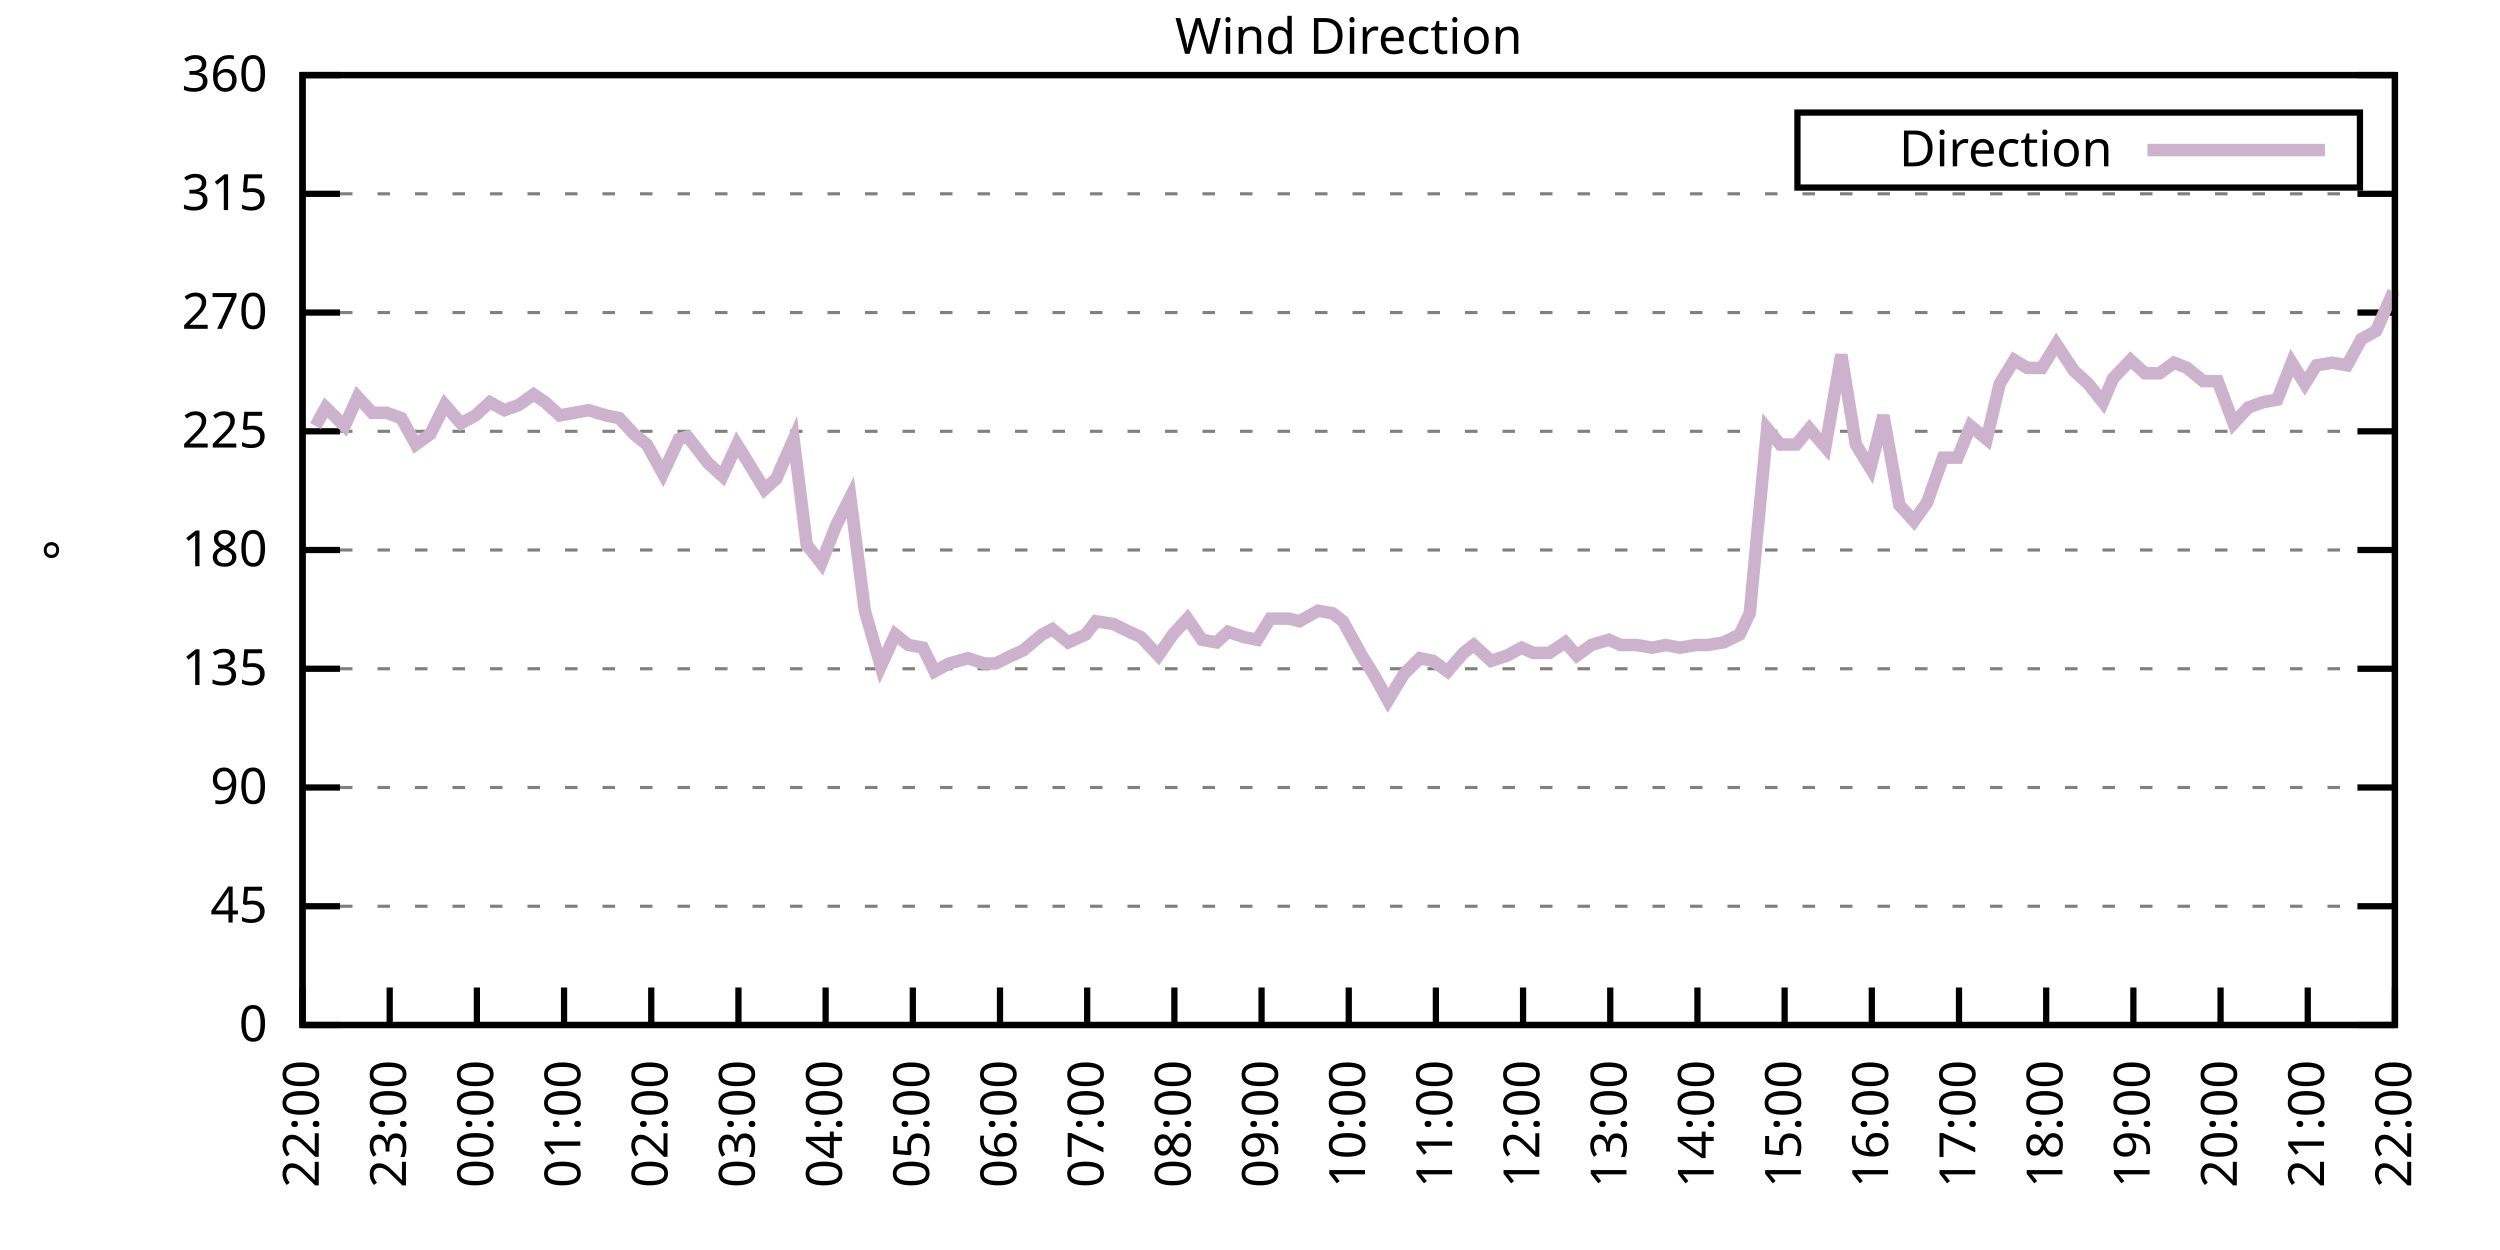
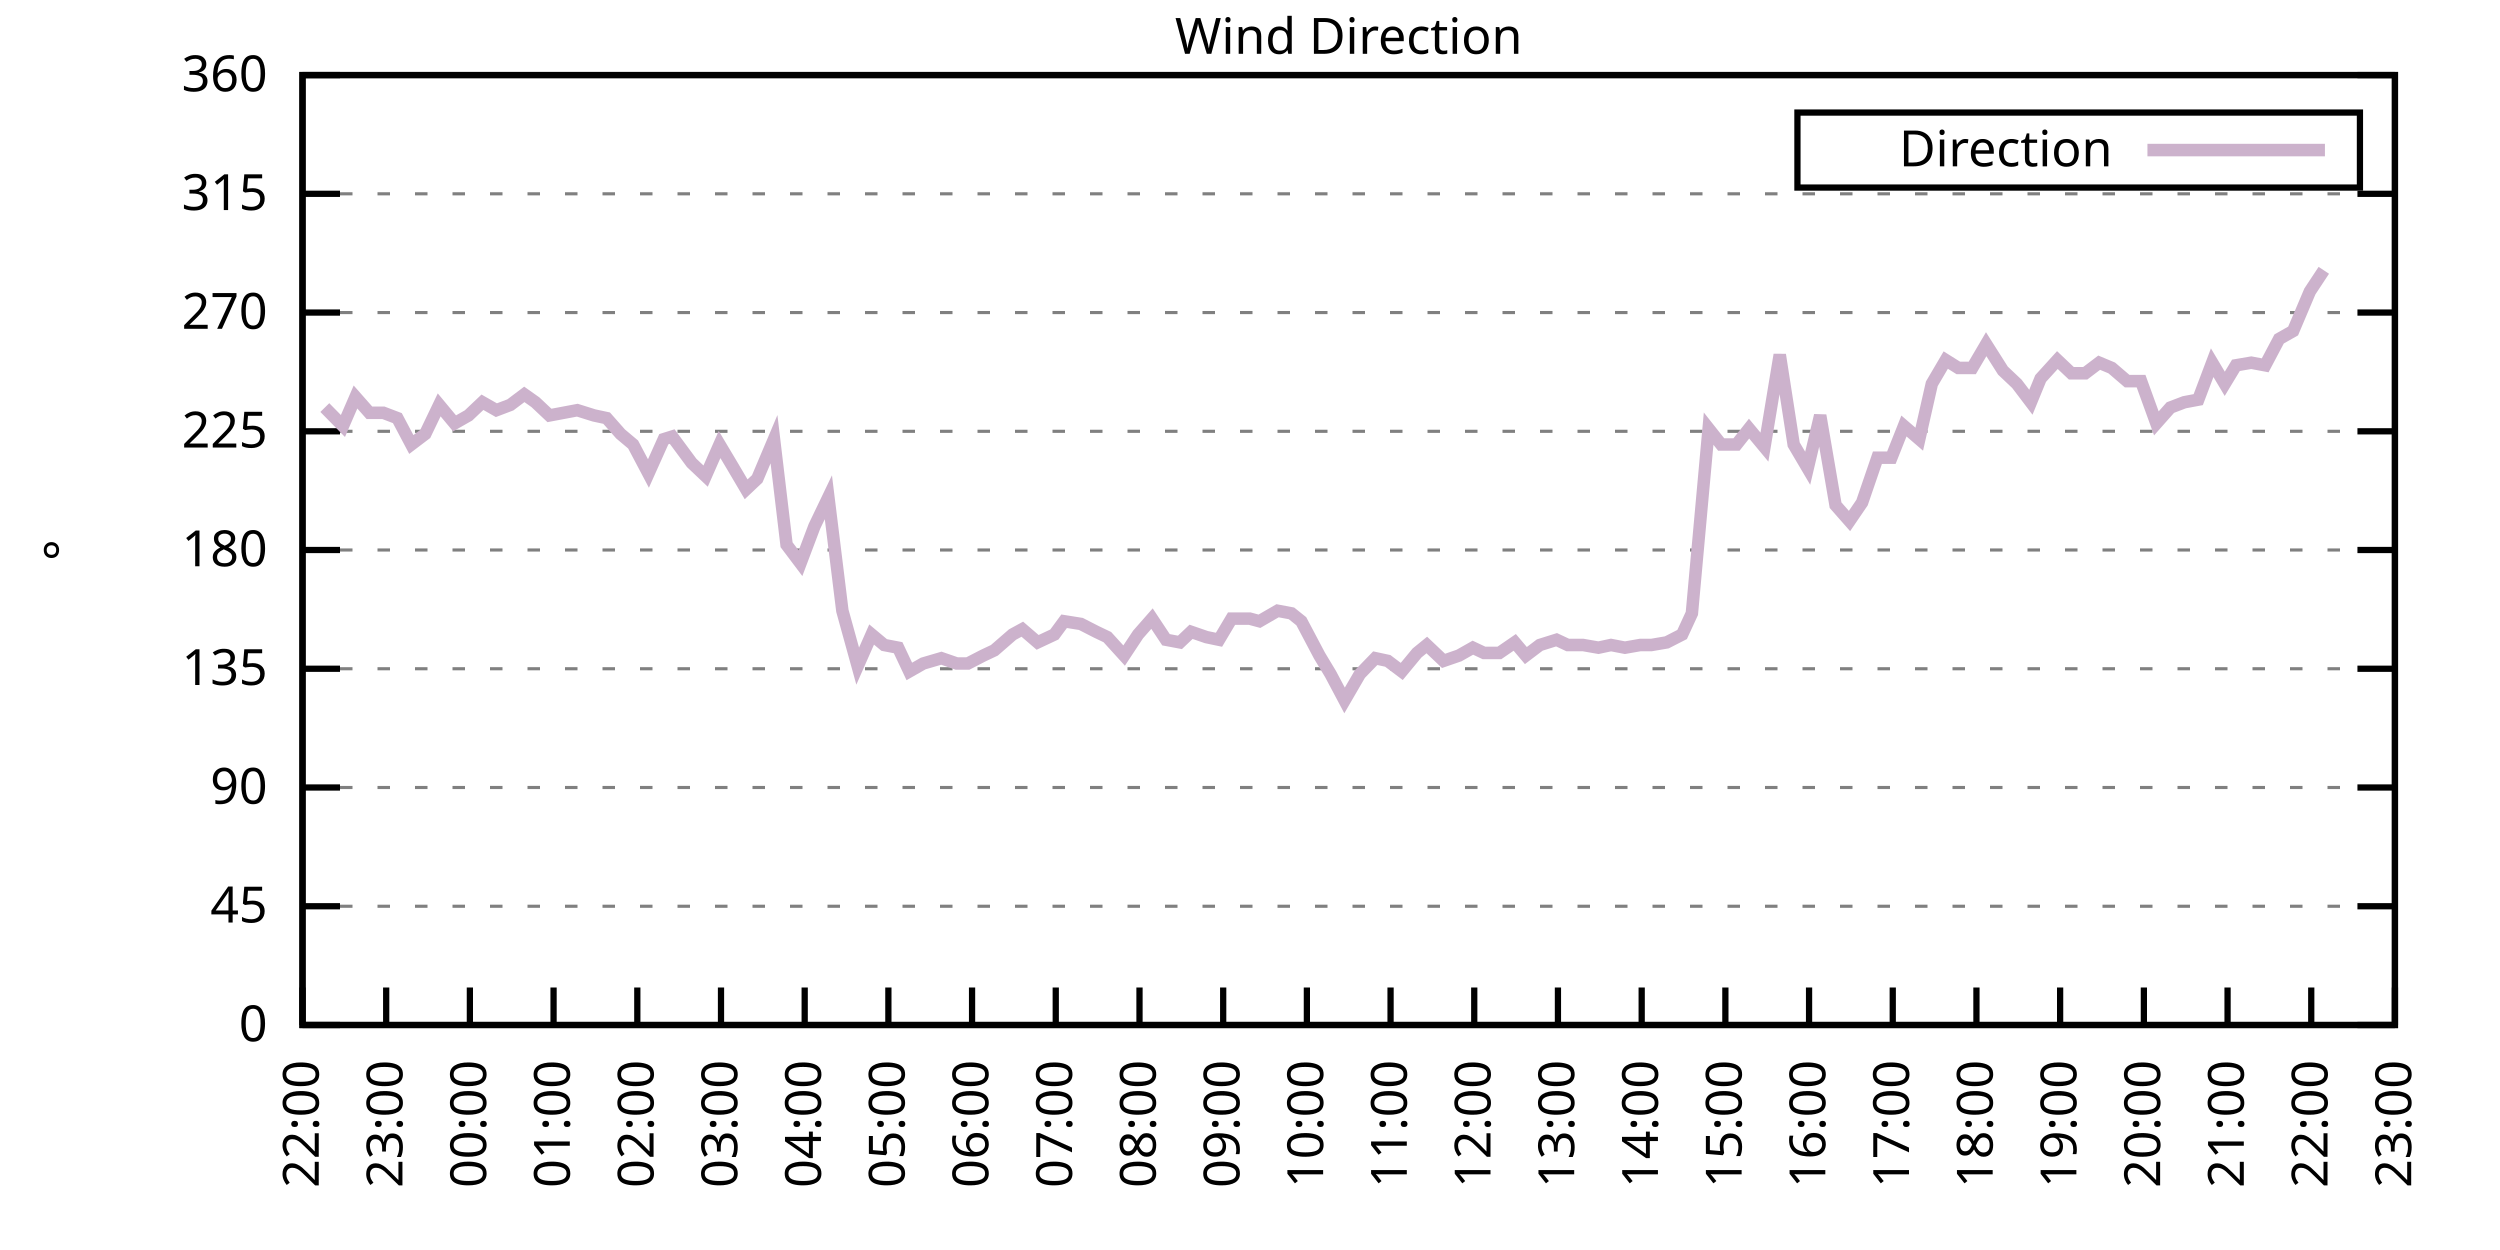
<svg xmlns="http://www.w3.org/2000/svg" xmlns:xlink="http://www.w3.org/1999/xlink" width="400" height="200" viewBox="0 0 400 200">
  <g id="gnuplot_canvas">
    <rect x="0" y="0" width="400" height="200" fill="none" />
    <defs>
      <circle id="gpDot" r="0.5" stroke-width="0.5" stroke="currentColor" />
      <path id="gpPt0" stroke-width="0.333" stroke="currentColor" d="M-1,0 h2 M0,-1 v2" />
      <path id="gpPt1" stroke-width="0.333" stroke="currentColor" d="M-1,-1 L1,1 M1,-1 L-1,1" />
      <path id="gpPt2" stroke-width="0.333" stroke="currentColor" d="M-1,0 L1,0 M0,-1 L0,1 M-1,-1 L1,1 M-1,1 L1,-1" />
      <rect id="gpPt3" stroke-width="0.333" stroke="currentColor" x="-1" y="-1" width="2" height="2" />
      <rect id="gpPt4" stroke-width="0.333" stroke="currentColor" fill="currentColor" x="-1" y="-1" width="2" height="2" />
      <circle id="gpPt5" stroke-width="0.333" stroke="currentColor" cx="0" cy="0" r="1" />
      <use xlink:href="#gpPt5" id="gpPt6" fill="currentColor" stroke="none" />
      <path id="gpPt7" stroke-width="0.333" stroke="currentColor" d="M0,-1.33 L-1.33,0.67 L1.33,0.67 z" />
      <use xlink:href="#gpPt7" id="gpPt8" fill="currentColor" stroke="none" />
      <use xlink:href="#gpPt7" id="gpPt9" stroke="currentColor" transform="rotate(180)" />
      <use xlink:href="#gpPt9" id="gpPt10" fill="currentColor" stroke="none" />
      <use xlink:href="#gpPt3" id="gpPt11" stroke="currentColor" transform="rotate(45)" />
      <use xlink:href="#gpPt11" id="gpPt12" fill="currentColor" stroke="none" />
      <path id="gpPt13" stroke-width="0.333" stroke="currentColor" d="M0,1.330 L1.265,0.411 L0.782,-1.067 L-0.782,-1.076 L-1.265,0.411 z" />
      <use xlink:href="#gpPt13" id="gpPt14" fill="currentColor" stroke="none" />
      <filter id="textbox" filterUnits="objectBoundingBox" x="0" y="0" height="1" width="1">
        <feFlood flood-color="white" flood-opacity="1" result="bgnd" />
        <feComposite in="SourceGraphic" in2="bgnd" operator="atop" />
      </filter>
      <filter id="greybox" filterUnits="objectBoundingBox" x="0" y="0" height="1" width="1">
        <feFlood flood-color="lightgrey" flood-opacity="1" result="grey" />
        <feComposite in="SourceGraphic" in2="grey" operator="atop" />
      </filter>
    </defs>
    <g fill="none" color="white" stroke="currentColor" stroke-width="1.00" stroke-linecap="butt" stroke-linejoin="miter">
</g>
    <g fill="none" color="black" stroke="currentColor" stroke-width="1.00" stroke-linecap="butt" stroke-linejoin="miter">
      <g stroke="none" shape-rendering="crispEdges">
        <polygon fill="rgb(255, 255, 255)" points="48.40,164.00 383.18,164.00 383.18,12.02 48.40,12.02 " />
      </g>
    </g>
    <g fill="none" color="black" stroke="currentColor" stroke-width="1.00" stroke-linecap="butt" stroke-linejoin="miter">
</g>
    <g fill="none" color="black" stroke="black" stroke-width="0.50" stroke-linecap="butt" stroke-linejoin="miter">
</g>
    <g fill="none" color="gray" stroke="currentColor" stroke-width="0.50" stroke-linecap="butt" stroke-linejoin="miter">
      <path stroke="gray" stroke-dasharray="2,4" class="gridline" d="M48.40,164.00 L383.19,164.00  " />
    </g>
    <g fill="none" color="gray" stroke="gray" stroke-width="1.00" stroke-linecap="butt" stroke-linejoin="miter">
</g>
    <g fill="none" color="black" stroke="currentColor" stroke-width="1.00" stroke-linecap="butt" stroke-linejoin="miter">
      <path stroke="black" d="M48.40,164.00 L54.40,164.00 M383.19,164.00 L377.19,164.00  " />
      <g transform="translate(42.80,166.60)" stroke="none" fill="black" font-family="Sans" font-size="8.00" text-anchor="end">
        <text>
          <tspan font-family="Sans"> 0</tspan>
        </text>
      </g>
    </g>
    <g fill="none" color="black" stroke="currentColor" stroke-width="1.00" stroke-linecap="butt" stroke-linejoin="miter">
</g>
    <g fill="none" color="black" stroke="black" stroke-width="0.50" stroke-linecap="butt" stroke-linejoin="miter">
</g>
    <g fill="none" color="gray" stroke="currentColor" stroke-width="0.50" stroke-linecap="butt" stroke-linejoin="miter">
      <path stroke="gray" stroke-dasharray="2,4" class="gridline" d="M48.40,145.00 L383.19,145.00  " />
    </g>
    <g fill="none" color="gray" stroke="gray" stroke-width="1.00" stroke-linecap="butt" stroke-linejoin="miter">
</g>
    <g fill="none" color="black" stroke="currentColor" stroke-width="1.00" stroke-linecap="butt" stroke-linejoin="miter">
      <path stroke="black" d="M48.40,145.00 L54.40,145.00 M383.19,145.00 L377.19,145.00  " />
      <g transform="translate(42.80,147.60)" stroke="none" fill="black" font-family="Sans" font-size="8.00" text-anchor="end">
        <text>
          <tspan font-family="Sans"> 45</tspan>
        </text>
      </g>
    </g>
    <g fill="none" color="black" stroke="currentColor" stroke-width="1.00" stroke-linecap="butt" stroke-linejoin="miter">
</g>
    <g fill="none" color="black" stroke="black" stroke-width="0.50" stroke-linecap="butt" stroke-linejoin="miter">
</g>
    <g fill="none" color="gray" stroke="currentColor" stroke-width="0.50" stroke-linecap="butt" stroke-linejoin="miter">
      <path stroke="gray" stroke-dasharray="2,4" class="gridline" d="M48.40,126.00 L383.19,126.00  " />
    </g>
    <g fill="none" color="gray" stroke="gray" stroke-width="1.00" stroke-linecap="butt" stroke-linejoin="miter">
</g>
    <g fill="none" color="black" stroke="currentColor" stroke-width="1.00" stroke-linecap="butt" stroke-linejoin="miter">
      <path stroke="black" d="M48.40,126.00 L54.40,126.00 M383.19,126.00 L377.19,126.00  " />
      <g transform="translate(42.80,128.60)" stroke="none" fill="black" font-family="Sans" font-size="8.00" text-anchor="end">
        <text>
          <tspan font-family="Sans"> 90</tspan>
        </text>
      </g>
    </g>
    <g fill="none" color="black" stroke="currentColor" stroke-width="1.00" stroke-linecap="butt" stroke-linejoin="miter">
</g>
    <g fill="none" color="black" stroke="black" stroke-width="0.50" stroke-linecap="butt" stroke-linejoin="miter">
</g>
    <g fill="none" color="gray" stroke="currentColor" stroke-width="0.50" stroke-linecap="butt" stroke-linejoin="miter">
      <path stroke="gray" stroke-dasharray="2,4" class="gridline" d="M48.40,107.00 L383.19,107.00  " />
    </g>
    <g fill="none" color="gray" stroke="gray" stroke-width="1.00" stroke-linecap="butt" stroke-linejoin="miter">
</g>
    <g fill="none" color="black" stroke="currentColor" stroke-width="1.00" stroke-linecap="butt" stroke-linejoin="miter">
      <path stroke="black" d="M48.40,107.00 L54.40,107.00 M383.19,107.00 L377.19,107.00  " />
      <g transform="translate(42.80,109.60)" stroke="none" fill="black" font-family="Sans" font-size="8.00" text-anchor="end">
        <text>
          <tspan font-family="Sans"> 135</tspan>
        </text>
      </g>
    </g>
    <g fill="none" color="black" stroke="currentColor" stroke-width="1.00" stroke-linecap="butt" stroke-linejoin="miter">
</g>
    <g fill="none" color="black" stroke="black" stroke-width="0.50" stroke-linecap="butt" stroke-linejoin="miter">
</g>
    <g fill="none" color="gray" stroke="currentColor" stroke-width="0.50" stroke-linecap="butt" stroke-linejoin="miter">
      <path stroke="gray" stroke-dasharray="2,4" class="gridline" d="M48.40,88.00 L383.19,88.00  " />
    </g>
    <g fill="none" color="gray" stroke="gray" stroke-width="1.00" stroke-linecap="butt" stroke-linejoin="miter">
</g>
    <g fill="none" color="black" stroke="currentColor" stroke-width="1.00" stroke-linecap="butt" stroke-linejoin="miter">
      <path stroke="black" d="M48.40,88.00 L54.40,88.00 M383.19,88.00 L377.19,88.00  " />
      <g transform="translate(42.80,90.60)" stroke="none" fill="black" font-family="Sans" font-size="8.00" text-anchor="end">
        <text>
          <tspan font-family="Sans"> 180</tspan>
        </text>
      </g>
    </g>
    <g fill="none" color="black" stroke="currentColor" stroke-width="1.00" stroke-linecap="butt" stroke-linejoin="miter">
</g>
    <g fill="none" color="black" stroke="black" stroke-width="0.50" stroke-linecap="butt" stroke-linejoin="miter">
</g>
    <g fill="none" color="gray" stroke="currentColor" stroke-width="0.50" stroke-linecap="butt" stroke-linejoin="miter">
      <path stroke="gray" stroke-dasharray="2,4" class="gridline" d="M48.40,69.01 L383.19,69.01  " />
    </g>
    <g fill="none" color="gray" stroke="gray" stroke-width="1.00" stroke-linecap="butt" stroke-linejoin="miter">
</g>
    <g fill="none" color="black" stroke="currentColor" stroke-width="1.00" stroke-linecap="butt" stroke-linejoin="miter">
      <path stroke="black" d="M48.40,69.01 L54.40,69.01 M383.19,69.01 L377.19,69.01  " />
      <g transform="translate(42.80,71.61)" stroke="none" fill="black" font-family="Sans" font-size="8.00" text-anchor="end">
        <text>
          <tspan font-family="Sans"> 225</tspan>
        </text>
      </g>
    </g>
    <g fill="none" color="black" stroke="currentColor" stroke-width="1.00" stroke-linecap="butt" stroke-linejoin="miter">
</g>
    <g fill="none" color="black" stroke="black" stroke-width="0.50" stroke-linecap="butt" stroke-linejoin="miter">
</g>
    <g fill="none" color="gray" stroke="currentColor" stroke-width="0.50" stroke-linecap="butt" stroke-linejoin="miter">
      <path stroke="gray" stroke-dasharray="2,4" class="gridline" d="M48.40,50.01 L383.19,50.01  " />
    </g>
    <g fill="none" color="gray" stroke="gray" stroke-width="1.00" stroke-linecap="butt" stroke-linejoin="miter">
</g>
    <g fill="none" color="black" stroke="currentColor" stroke-width="1.00" stroke-linecap="butt" stroke-linejoin="miter">
      <path stroke="black" d="M48.40,50.01 L54.40,50.01 M383.19,50.01 L377.19,50.01  " />
      <g transform="translate(42.80,52.61)" stroke="none" fill="black" font-family="Sans" font-size="8.00" text-anchor="end">
        <text>
          <tspan font-family="Sans"> 270</tspan>
        </text>
      </g>
    </g>
    <g fill="none" color="black" stroke="currentColor" stroke-width="1.00" stroke-linecap="butt" stroke-linejoin="miter">
</g>
    <g fill="none" color="black" stroke="black" stroke-width="0.50" stroke-linecap="butt" stroke-linejoin="miter">
</g>
    <g fill="none" color="gray" stroke="currentColor" stroke-width="0.50" stroke-linecap="butt" stroke-linejoin="miter">
      <path stroke="gray" stroke-dasharray="2,4" class="gridline" d="M48.40,31.01 L383.19,31.01  " />
    </g>
    <g fill="none" color="gray" stroke="gray" stroke-width="1.00" stroke-linecap="butt" stroke-linejoin="miter">
</g>
    <g fill="none" color="black" stroke="currentColor" stroke-width="1.00" stroke-linecap="butt" stroke-linejoin="miter">
      <path stroke="black" d="M48.40,31.01 L54.40,31.01 M383.19,31.01 L377.19,31.01  " />
      <g transform="translate(42.80,33.61)" stroke="none" fill="black" font-family="Sans" font-size="8.00" text-anchor="end">
        <text>
          <tspan font-family="Sans"> 315</tspan>
        </text>
      </g>
    </g>
    <g fill="none" color="black" stroke="currentColor" stroke-width="1.00" stroke-linecap="butt" stroke-linejoin="miter">
</g>
    <g fill="none" color="black" stroke="black" stroke-width="0.50" stroke-linecap="butt" stroke-linejoin="miter">
</g>
    <g fill="none" color="gray" stroke="currentColor" stroke-width="0.50" stroke-linecap="butt" stroke-linejoin="miter">
      <path stroke="gray" stroke-dasharray="2,4" class="gridline" d="M48.40,12.01 L383.19,12.01  " />
    </g>
    <g fill="none" color="gray" stroke="gray" stroke-width="1.00" stroke-linecap="butt" stroke-linejoin="miter">
</g>
    <g fill="none" color="black" stroke="currentColor" stroke-width="1.00" stroke-linecap="butt" stroke-linejoin="miter">
      <path stroke="black" d="M48.40,12.01 L54.40,12.01 M383.19,12.01 L377.19,12.01  " />
      <g transform="translate(42.80,14.61)" stroke="none" fill="black" font-family="Sans" font-size="8.00" text-anchor="end">
        <text>
          <tspan font-family="Sans"> 360</tspan>
        </text>
      </g>
    </g>
    <g fill="none" color="black" stroke="currentColor" stroke-width="1.00" stroke-linecap="butt" stroke-linejoin="miter">
      <path stroke="black" d="M48.40,164.00 L48.40,158.00  " />
      <g transform="translate(51.00,169.60) rotate(270.00)" stroke="none" fill="black" font-family="Sans" font-size="8.00" text-anchor="end">
        <text>
          <tspan font-family="Sans">22:00</tspan>
        </text>
      </g>
    </g>
    <g fill="none" color="black" stroke="currentColor" stroke-width="1.00" stroke-linecap="butt" stroke-linejoin="miter">
-       <path stroke="black" d="M62.35,164.00 L62.35,158.00  " />
-       <g transform="translate(64.95,169.60) rotate(270.00)" stroke="none" fill="black" font-family="Sans" font-size="8.00" text-anchor="end">
+       <path stroke="black" d="M61.79,164.00 L61.79,158.00  " />
+       <g transform="translate(64.39,169.60) rotate(270.00)" stroke="none" fill="black" font-family="Sans" font-size="8.00" text-anchor="end">
        <text>
          <tspan font-family="Sans">23:00</tspan>
        </text>
      </g>
    </g>
    <g fill="none" color="black" stroke="currentColor" stroke-width="1.00" stroke-linecap="butt" stroke-linejoin="miter">
-       <path stroke="black" d="M76.30,164.00 L76.30,158.00  " />
-       <g transform="translate(78.90,169.60) rotate(270.00)" stroke="none" fill="black" font-family="Sans" font-size="8.00" text-anchor="end">
+       <path stroke="black" d="M75.18,164.00 L75.18,158.00  " />
+       <g transform="translate(77.78,169.60) rotate(270.00)" stroke="none" fill="black" font-family="Sans" font-size="8.00" text-anchor="end">
        <text>
          <tspan font-family="Sans">00:00</tspan>
        </text>
      </g>
    </g>
    <g fill="none" color="black" stroke="currentColor" stroke-width="1.00" stroke-linecap="butt" stroke-linejoin="miter">
-       <path stroke="black" d="M90.25,164.00 L90.25,158.00  " />
-       <g transform="translate(92.85,169.60) rotate(270.00)" stroke="none" fill="black" font-family="Sans" font-size="8.00" text-anchor="end">
+       <path stroke="black" d="M88.57,164.00 L88.57,158.00  " />
+       <g transform="translate(91.17,169.60) rotate(270.00)" stroke="none" fill="black" font-family="Sans" font-size="8.00" text-anchor="end">
        <text>
          <tspan font-family="Sans">01:00</tspan>
        </text>
      </g>
    </g>
    <g fill="none" color="black" stroke="currentColor" stroke-width="1.00" stroke-linecap="butt" stroke-linejoin="miter">
-       <path stroke="black" d="M104.20,164.00 L104.20,158.00  " />
-       <g transform="translate(106.80,169.60) rotate(270.00)" stroke="none" fill="black" font-family="Sans" font-size="8.00" text-anchor="end">
+       <path stroke="black" d="M101.97,164.00 L101.97,158.00  " />
+       <g transform="translate(104.57,169.60) rotate(270.00)" stroke="none" fill="black" font-family="Sans" font-size="8.00" text-anchor="end">
        <text>
          <tspan font-family="Sans">02:00</tspan>
        </text>
      </g>
    </g>
    <g fill="none" color="black" stroke="currentColor" stroke-width="1.00" stroke-linecap="butt" stroke-linejoin="miter">
-       <path stroke="black" d="M118.15,164.00 L118.15,158.00  " />
-       <g transform="translate(120.75,169.60) rotate(270.00)" stroke="none" fill="black" font-family="Sans" font-size="8.00" text-anchor="end">
+       <path stroke="black" d="M115.36,164.00 L115.36,158.00  " />
+       <g transform="translate(117.96,169.60) rotate(270.00)" stroke="none" fill="black" font-family="Sans" font-size="8.00" text-anchor="end">
        <text>
          <tspan font-family="Sans">03:00</tspan>
        </text>
      </g>
    </g>
    <g fill="none" color="black" stroke="currentColor" stroke-width="1.00" stroke-linecap="butt" stroke-linejoin="miter">
-       <path stroke="black" d="M132.10,164.00 L132.10,158.00  " />
-       <g transform="translate(134.70,169.60) rotate(270.00)" stroke="none" fill="black" font-family="Sans" font-size="8.00" text-anchor="end">
+       <path stroke="black" d="M128.75,164.00 L128.75,158.00  " />
+       <g transform="translate(131.35,169.60) rotate(270.00)" stroke="none" fill="black" font-family="Sans" font-size="8.00" text-anchor="end">
        <text>
          <tspan font-family="Sans">04:00</tspan>
        </text>
      </g>
    </g>
    <g fill="none" color="black" stroke="currentColor" stroke-width="1.00" stroke-linecap="butt" stroke-linejoin="miter">
-       <path stroke="black" d="M146.05,164.00 L146.05,158.00  " />
-       <g transform="translate(148.65,169.60) rotate(270.00)" stroke="none" fill="black" font-family="Sans" font-size="8.00" text-anchor="end">
+       <path stroke="black" d="M142.14,164.00 L142.14,158.00  " />
+       <g transform="translate(144.74,169.60) rotate(270.00)" stroke="none" fill="black" font-family="Sans" font-size="8.00" text-anchor="end">
        <text>
          <tspan font-family="Sans">05:00</tspan>
        </text>
      </g>
    </g>
    <g fill="none" color="black" stroke="currentColor" stroke-width="1.00" stroke-linecap="butt" stroke-linejoin="miter">
-       <path stroke="black" d="M160.00,164.00 L160.00,158.00  " />
-       <g transform="translate(162.60,169.60) rotate(270.00)" stroke="none" fill="black" font-family="Sans" font-size="8.00" text-anchor="end">
+       <path stroke="black" d="M155.53,164.00 L155.53,158.00  " />
+       <g transform="translate(158.13,169.60) rotate(270.00)" stroke="none" fill="black" font-family="Sans" font-size="8.00" text-anchor="end">
        <text>
          <tspan font-family="Sans">06:00</tspan>
        </text>
      </g>
    </g>
    <g fill="none" color="black" stroke="currentColor" stroke-width="1.00" stroke-linecap="butt" stroke-linejoin="miter">
-       <path stroke="black" d="M173.95,164.00 L173.95,158.00  " />
-       <g transform="translate(176.55,169.60) rotate(270.00)" stroke="none" fill="black" font-family="Sans" font-size="8.00" text-anchor="end">
+       <path stroke="black" d="M168.92,164.00 L168.92,158.00  " />
+       <g transform="translate(171.52,169.60) rotate(270.00)" stroke="none" fill="black" font-family="Sans" font-size="8.00" text-anchor="end">
        <text>
          <tspan font-family="Sans">07:00</tspan>
        </text>
      </g>
    </g>
    <g fill="none" color="black" stroke="currentColor" stroke-width="1.00" stroke-linecap="butt" stroke-linejoin="miter">
-       <path stroke="black" d="M187.90,164.00 L187.90,158.00  " />
-       <g transform="translate(190.50,169.60) rotate(270.00)" stroke="none" fill="black" font-family="Sans" font-size="8.00" text-anchor="end">
+       <path stroke="black" d="M182.32,164.00 L182.32,158.00  " />
+       <g transform="translate(184.92,169.60) rotate(270.00)" stroke="none" fill="black" font-family="Sans" font-size="8.00" text-anchor="end">
        <text>
          <tspan font-family="Sans">08:00</tspan>
        </text>
      </g>
    </g>
    <g fill="none" color="black" stroke="currentColor" stroke-width="1.00" stroke-linecap="butt" stroke-linejoin="miter">
-       <path stroke="black" d="M201.85,164.00 L201.85,158.00  " />
-       <g transform="translate(204.45,169.60) rotate(270.00)" stroke="none" fill="black" font-family="Sans" font-size="8.00" text-anchor="end">
+       <path stroke="black" d="M195.71,164.00 L195.71,158.00  " />
+       <g transform="translate(198.31,169.60) rotate(270.00)" stroke="none" fill="black" font-family="Sans" font-size="8.00" text-anchor="end">
        <text>
          <tspan font-family="Sans">09:00</tspan>
        </text>
      </g>
    </g>
    <g fill="none" color="black" stroke="currentColor" stroke-width="1.00" stroke-linecap="butt" stroke-linejoin="miter">
-       <path stroke="black" d="M215.80,164.00 L215.80,158.00  " />
-       <g transform="translate(218.40,169.60) rotate(270.00)" stroke="none" fill="black" font-family="Sans" font-size="8.00" text-anchor="end">
+       <path stroke="black" d="M209.10,164.00 L209.10,158.00  " />
+       <g transform="translate(211.70,169.60) rotate(270.00)" stroke="none" fill="black" font-family="Sans" font-size="8.00" text-anchor="end">
        <text>
          <tspan font-family="Sans">10:00</tspan>
        </text>
      </g>
    </g>
    <g fill="none" color="black" stroke="currentColor" stroke-width="1.00" stroke-linecap="butt" stroke-linejoin="miter">
-       <path stroke="black" d="M229.74,164.00 L229.74,158.00  " />
-       <g transform="translate(232.34,169.60) rotate(270.00)" stroke="none" fill="black" font-family="Sans" font-size="8.00" text-anchor="end">
+       <path stroke="black" d="M222.49,164.00 L222.49,158.00  " />
+       <g transform="translate(225.09,169.60) rotate(270.00)" stroke="none" fill="black" font-family="Sans" font-size="8.00" text-anchor="end">
        <text>
          <tspan font-family="Sans">11:00</tspan>
        </text>
      </g>
    </g>
    <g fill="none" color="black" stroke="currentColor" stroke-width="1.00" stroke-linecap="butt" stroke-linejoin="miter">
-       <path stroke="black" d="M243.69,164.00 L243.69,158.00  " />
-       <g transform="translate(246.29,169.60) rotate(270.00)" stroke="none" fill="black" font-family="Sans" font-size="8.00" text-anchor="end">
+       <path stroke="black" d="M235.88,164.00 L235.88,158.00  " />
+       <g transform="translate(238.48,169.60) rotate(270.00)" stroke="none" fill="black" font-family="Sans" font-size="8.00" text-anchor="end">
        <text>
          <tspan font-family="Sans">12:00</tspan>
        </text>
      </g>
    </g>
    <g fill="none" color="black" stroke="currentColor" stroke-width="1.00" stroke-linecap="butt" stroke-linejoin="miter">
-       <path stroke="black" d="M257.64,164.00 L257.64,158.00  " />
-       <g transform="translate(260.24,169.60) rotate(270.00)" stroke="none" fill="black" font-family="Sans" font-size="8.00" text-anchor="end">
+       <path stroke="black" d="M249.27,164.00 L249.27,158.00  " />
+       <g transform="translate(251.87,169.60) rotate(270.00)" stroke="none" fill="black" font-family="Sans" font-size="8.00" text-anchor="end">
        <text>
          <tspan font-family="Sans">13:00</tspan>
        </text>
      </g>
    </g>
    <g fill="none" color="black" stroke="currentColor" stroke-width="1.00" stroke-linecap="butt" stroke-linejoin="miter">
-       <path stroke="black" d="M271.59,164.00 L271.59,158.00  " />
-       <g transform="translate(274.19,169.60) rotate(270.00)" stroke="none" fill="black" font-family="Sans" font-size="8.00" text-anchor="end">
+       <path stroke="black" d="M262.67,164.00 L262.67,158.00  " />
+       <g transform="translate(265.27,169.60) rotate(270.00)" stroke="none" fill="black" font-family="Sans" font-size="8.00" text-anchor="end">
        <text>
          <tspan font-family="Sans">14:00</tspan>
        </text>
      </g>
    </g>
    <g fill="none" color="black" stroke="currentColor" stroke-width="1.00" stroke-linecap="butt" stroke-linejoin="miter">
-       <path stroke="black" d="M285.54,164.00 L285.54,158.00  " />
-       <g transform="translate(288.14,169.60) rotate(270.00)" stroke="none" fill="black" font-family="Sans" font-size="8.00" text-anchor="end">
+       <path stroke="black" d="M276.06,164.00 L276.06,158.00  " />
+       <g transform="translate(278.66,169.60) rotate(270.00)" stroke="none" fill="black" font-family="Sans" font-size="8.00" text-anchor="end">
        <text>
          <tspan font-family="Sans">15:00</tspan>
        </text>
      </g>
    </g>
    <g fill="none" color="black" stroke="currentColor" stroke-width="1.00" stroke-linecap="butt" stroke-linejoin="miter">
-       <path stroke="black" d="M299.49,164.00 L299.49,158.00  " />
-       <g transform="translate(302.09,169.60) rotate(270.00)" stroke="none" fill="black" font-family="Sans" font-size="8.00" text-anchor="end">
+       <path stroke="black" d="M289.45,164.00 L289.45,158.00  " />
+       <g transform="translate(292.05,169.60) rotate(270.00)" stroke="none" fill="black" font-family="Sans" font-size="8.00" text-anchor="end">
        <text>
          <tspan font-family="Sans">16:00</tspan>
        </text>
      </g>
    </g>
    <g fill="none" color="black" stroke="currentColor" stroke-width="1.00" stroke-linecap="butt" stroke-linejoin="miter">
-       <path stroke="black" d="M313.44,164.00 L313.44,158.00  " />
-       <g transform="translate(316.04,169.60) rotate(270.00)" stroke="none" fill="black" font-family="Sans" font-size="8.00" text-anchor="end">
+       <path stroke="black" d="M302.84,164.00 L302.84,158.00  " />
+       <g transform="translate(305.44,169.60) rotate(270.00)" stroke="none" fill="black" font-family="Sans" font-size="8.00" text-anchor="end">
        <text>
          <tspan font-family="Sans">17:00</tspan>
        </text>
      </g>
    </g>
    <g fill="none" color="black" stroke="currentColor" stroke-width="1.00" stroke-linecap="butt" stroke-linejoin="miter">
-       <path stroke="black" d="M327.39,164.00 L327.39,158.00  " />
-       <g transform="translate(329.99,169.60) rotate(270.00)" stroke="none" fill="black" font-family="Sans" font-size="8.00" text-anchor="end">
+       <path stroke="black" d="M316.23,164.00 L316.23,158.00  " />
+       <g transform="translate(318.83,169.60) rotate(270.00)" stroke="none" fill="black" font-family="Sans" font-size="8.00" text-anchor="end">
        <text>
          <tspan font-family="Sans">18:00</tspan>
        </text>
      </g>
    </g>
    <g fill="none" color="black" stroke="currentColor" stroke-width="1.00" stroke-linecap="butt" stroke-linejoin="miter">
-       <path stroke="black" d="M341.34,164.00 L341.34,158.00  " />
-       <g transform="translate(343.94,169.60) rotate(270.00)" stroke="none" fill="black" font-family="Sans" font-size="8.00" text-anchor="end">
+       <path stroke="black" d="M329.62,164.00 L329.62,158.00  " />
+       <g transform="translate(332.22,169.60) rotate(270.00)" stroke="none" fill="black" font-family="Sans" font-size="8.00" text-anchor="end">
        <text>
          <tspan font-family="Sans">19:00</tspan>
        </text>
      </g>
    </g>
    <g fill="none" color="black" stroke="currentColor" stroke-width="1.00" stroke-linecap="butt" stroke-linejoin="miter">
-       <path stroke="black" d="M355.29,164.00 L355.29,158.00  " />
-       <g transform="translate(357.89,169.60) rotate(270.00)" stroke="none" fill="black" font-family="Sans" font-size="8.00" text-anchor="end">
+       <path stroke="black" d="M343.02,164.00 L343.02,158.00  " />
+       <g transform="translate(345.62,169.60) rotate(270.00)" stroke="none" fill="black" font-family="Sans" font-size="8.00" text-anchor="end">
        <text>
          <tspan font-family="Sans">20:00</tspan>
        </text>
      </g>
    </g>
    <g fill="none" color="black" stroke="currentColor" stroke-width="1.00" stroke-linecap="butt" stroke-linejoin="miter">
-       <path stroke="black" d="M369.24,164.00 L369.24,158.00  " />
-       <g transform="translate(371.84,169.60) rotate(270.00)" stroke="none" fill="black" font-family="Sans" font-size="8.00" text-anchor="end">
+       <path stroke="black" d="M356.41,164.00 L356.41,158.00  " />
+       <g transform="translate(359.01,169.60) rotate(270.00)" stroke="none" fill="black" font-family="Sans" font-size="8.00" text-anchor="end">
        <text>
          <tspan font-family="Sans">21:00</tspan>
+         </text>
+       </g>
+     </g>
+     <g fill="none" color="black" stroke="currentColor" stroke-width="1.00" stroke-linecap="butt" stroke-linejoin="miter">
+       <path stroke="black" d="M369.80,164.00 L369.80,158.00  " />
+       <g transform="translate(372.40,169.60) rotate(270.00)" stroke="none" fill="black" font-family="Sans" font-size="8.00" text-anchor="end">
+         <text>
+           <tspan font-family="Sans">22:00</tspan>
        </text>
      </g>
    </g>
    <g fill="none" color="black" stroke="currentColor" stroke-width="1.00" stroke-linecap="butt" stroke-linejoin="miter">
      <path stroke="black" d="M383.19,164.00 L383.19,158.00  " />
      <g transform="translate(385.79,169.60) rotate(270.00)" stroke="none" fill="black" font-family="Sans" font-size="8.00" text-anchor="end">
        <text>
-           <tspan font-family="Sans">22:00</tspan>
+           <tspan font-family="Sans">23:00</tspan>
        </text>
      </g>
    </g>
    <g fill="none" color="black" stroke="currentColor" stroke-width="1.00" stroke-linecap="butt" stroke-linejoin="miter">
</g>
    <g fill="none" color="black" stroke="currentColor" stroke-width="1.00" stroke-linecap="butt" stroke-linejoin="miter">
      <path stroke="black" d="M48.40,12.01 L48.40,164.00 L383.19,164.00 L383.19,12.01 L48.40,12.01 Z  " />
    </g>
    <g fill="none" color="black" stroke="currentColor" stroke-width="1.00" stroke-linecap="butt" stroke-linejoin="miter">
</g>
    <g fill="none" color="black" stroke="currentColor" stroke-width="1.00" stroke-linecap="butt" stroke-linejoin="miter">
      <path stroke="black" d="M287.59,30.01 L287.59,18.01 L377.59,18.01 L377.59,30.01 L287.59,30.01 Z  " />
    </g>
    <g id="Wind_direction_plot_1">
      <g fill="none" color="white" stroke="black" stroke-width="2.00" stroke-linecap="butt" stroke-linejoin="miter">
</g>
      <g fill="none" color="black" stroke="currentColor" stroke-width="2.00" stroke-linecap="butt" stroke-linejoin="miter">
        <g transform="translate(337.99,26.61)" stroke="none" fill="black" font-family="Sans" font-size="8.00" text-anchor="end">
          <text>
            <tspan font-family="Sans">Direction</tspan>
          </text>
        </g>
      </g>
      <g fill="none" color="black" stroke="currentColor" stroke-width="2.00" stroke-linecap="butt" stroke-linejoin="miter">
-         <path stroke="rgb(204, 178, 204)" d="M343.59,24.01 L371.99,24.01 M50.49,68.16 L52.12,65.21 L55.14,68.16 L57.23,63.52 L59.56,66.05 L61.88,66.05   L64.21,66.90 L66.53,71.12 L68.86,69.43 L71.18,64.78 L73.74,67.74 L76.07,66.47 L78.39,64.36 L80.72,65.63   L83.04,64.78 L85.37,63.10 L87.23,64.36 L89.55,66.47 L91.88,66.05 L94.20,65.63 L96.99,66.47 L99.08,66.90   L101.41,69.43 L103.50,71.12 L106.06,75.76 L108.62,70.27 L110.01,69.85 L113.27,74.07 L115.59,76.18 L117.92,71.12   L120.01,74.49 L122.33,78.29 L124.19,76.61 L126.98,70.27 L129.08,87.16 L131.40,90.12 L133.72,84.21 L136.05,79.56   L138.37,97.72 L140.93,106.58 L143.26,101.52 L145.35,103.20 L147.67,103.63 L149.53,107.43 L151.86,106.16 L154.88,105.31   L157.44,106.16 L159.30,106.16 L161.86,104.89 L163.72,104.05 L166.74,101.52 L168.37,100.67 L170.92,102.78 L173.71,101.52   L175.34,99.40 L178.13,99.83 L180.69,101.09 L182.55,101.94 L185.34,104.89 L187.66,101.52 L189.99,98.98 L192.31,102.36   L194.64,102.78 L196.50,101.09 L199.06,101.94 L201.15,102.36 L203.24,98.98 L206.26,98.98 L207.89,99.40 L210.91,97.72   L213.24,98.14 L214.87,99.40 L217.89,104.89 L219.75,107.85 L222.07,112.07 L224.63,107.85 L227.19,105.31 L229.28,105.74   L231.60,107.43 L234.16,104.47 L235.79,103.20 L238.58,105.74 L241.14,104.89 L243.46,103.63 L245.32,104.47 L247.88,104.47   L250.44,102.78 L252.30,104.89 L254.62,103.20 L257.41,102.36 L259.27,103.20 L261.83,103.20 L264.39,103.63 L266.48,103.20   L268.80,103.63 L271.36,103.20 L273.22,103.20 L275.78,102.78 L278.34,101.52 L279.96,98.14 L282.75,68.58 L284.85,71.12   L287.40,71.12 L289.50,68.58 L292.05,71.54 L294.61,56.76 L296.94,71.12 L299.26,74.92 L301.35,66.47 L303.91,80.83   L306.23,83.36 L308.33,80.41 L310.88,73.23 L313.21,73.23 L315.30,68.16 L317.86,70.27 L319.95,61.41 L322.28,57.61   L324.37,58.87 L326.69,58.87 L329.02,55.07 L331.81,59.30 L334.13,61.41 L336.46,64.36 L338.09,60.56 L340.88,57.61   L343.20,59.72 L345.53,59.72 L347.85,58.03 L349.94,58.87 L352.50,60.98 L354.83,60.98 L357.38,67.74 L359.71,65.21   L362.03,64.36 L364.36,63.94 L366.68,58.03 L368.78,61.41 L370.64,58.45 L373.19,58.03 L375.52,58.45 L377.84,54.23   L380.17,52.96 L382.96,46.63  " />
+         <path stroke="rgb(204, 178, 204)" d="M343.59,24.01 L371.99,24.01 M51.97,65.21 L54.87,68.16 L56.88,63.52 L59.11,66.05 L61.35,66.05 L63.58,66.90   L65.81,71.12 L68.04,69.43 L70.27,64.78 L72.73,67.74 L74.96,66.47 L77.19,64.36 L79.42,65.63 L81.66,64.78   L83.89,63.10 L85.67,64.36 L87.91,66.47 L90.14,66.05 L92.37,65.63 L95.05,66.47 L97.06,66.90 L99.29,69.43   L101.30,71.12 L103.75,75.76 L106.21,70.27 L107.55,69.85 L110.67,74.07 L112.90,76.18 L115.13,71.12 L117.14,74.49   L119.38,78.29 L121.16,76.61 L123.84,70.27 L125.85,87.16 L128.08,90.12 L130.31,84.21 L132.54,79.56 L134.78,97.72   L137.23,106.58 L139.46,101.52 L141.47,103.20 L143.70,103.63 L145.49,107.43 L147.72,106.16 L150.62,105.31 L153.08,106.16   L154.86,106.16 L157.32,104.89 L159.10,104.05 L162.01,101.52 L163.57,100.67 L166.02,102.78 L168.70,101.52 L170.26,99.40   L172.94,99.83 L175.40,101.09 L177.18,101.94 L179.86,104.89 L182.09,101.52 L184.32,98.98 L186.56,102.36 L188.79,102.78   L190.57,101.09 L193.03,101.94 L195.04,102.36 L197.05,98.98 L199.95,98.98 L201.51,99.40 L204.41,97.72 L206.64,98.14   L208.21,99.40 L211.11,104.89 L212.89,107.85 L215.13,112.07 L217.58,107.85 L220.04,105.31 L222.04,105.74 L224.28,107.43   L226.73,104.47 L228.29,103.20 L230.97,105.74 L233.43,104.89 L235.66,103.63 L237.44,104.47 L239.90,104.47 L242.36,102.78   L244.14,104.89 L246.37,103.20 L249.05,102.36 L250.84,103.20 L253.29,103.20 L255.75,103.63 L257.76,103.20 L259.99,103.63   L262.44,103.20 L264.23,103.20 L266.68,102.78 L269.14,101.52 L270.70,98.14 L273.38,68.58 L275.39,71.12 L277.84,71.12   L279.85,68.58 L282.31,71.54 L284.76,56.76 L286.99,71.12 L289.23,74.92 L291.23,66.47 L293.69,80.83 L295.92,83.36   L297.93,80.41 L300.39,73.23 L302.62,73.23 L304.63,68.16 L307.08,70.27 L309.09,61.41 L311.32,57.61 L313.33,58.87   L315.56,58.87 L317.79,55.07 L320.47,59.30 L322.70,61.41 L324.94,64.36 L326.50,60.56 L329.18,57.61 L331.41,59.72   L333.64,59.72 L335.87,58.03 L337.88,58.87 L340.34,60.98 L342.57,60.98 L345.02,67.74 L347.26,65.21 L349.49,64.36   L351.72,63.94 L353.95,58.03 L355.96,61.41 L357.75,58.45 L360.20,58.03 L362.43,58.45 L364.66,54.23 L366.90,52.96   L369.58,46.63 L371.81,43.25  " />
      </g>
    </g>
    <g fill="none" color="black" stroke="currentColor" stroke-width="2.00" stroke-linecap="butt" stroke-linejoin="miter">
</g>
    <g fill="none" color="black" stroke="black" stroke-width="1.00" stroke-linecap="butt" stroke-linejoin="miter">
</g>
    <g fill="none" color="black" stroke="currentColor" stroke-width="1.00" stroke-linecap="butt" stroke-linejoin="miter">
      <path stroke="black" d="M48.40,12.01 L48.40,164.00 L383.19,164.00 L383.19,12.01 L48.40,12.01 Z  " />
      <g transform="translate(12.80,88.01) rotate(270.00)" stroke="none" fill="black" font-family="Sans" font-size="8.00" text-anchor="middle">
        <text>
          <tspan font-family="Sans">°</tspan>
        </text>
      </g>
    </g>
    <g fill="none" color="black" stroke="currentColor" stroke-width="1.00" stroke-linecap="butt" stroke-linejoin="miter">
</g>
    <g fill="none" color="black" stroke="currentColor" stroke-width="1.00" stroke-linecap="butt" stroke-linejoin="miter">
      <g transform="translate(215.79,8.61)" stroke="none" fill="black" font-family="Sans" font-size="8.00" text-anchor="middle">
        <text>
          <tspan font-family="Sans">Wind Direction</tspan>
        </text>
      </g>
    </g>
    <g fill="none" color="black" stroke="currentColor" stroke-width="1.00" stroke-linecap="butt" stroke-linejoin="miter">
</g>
  </g>
</svg>
